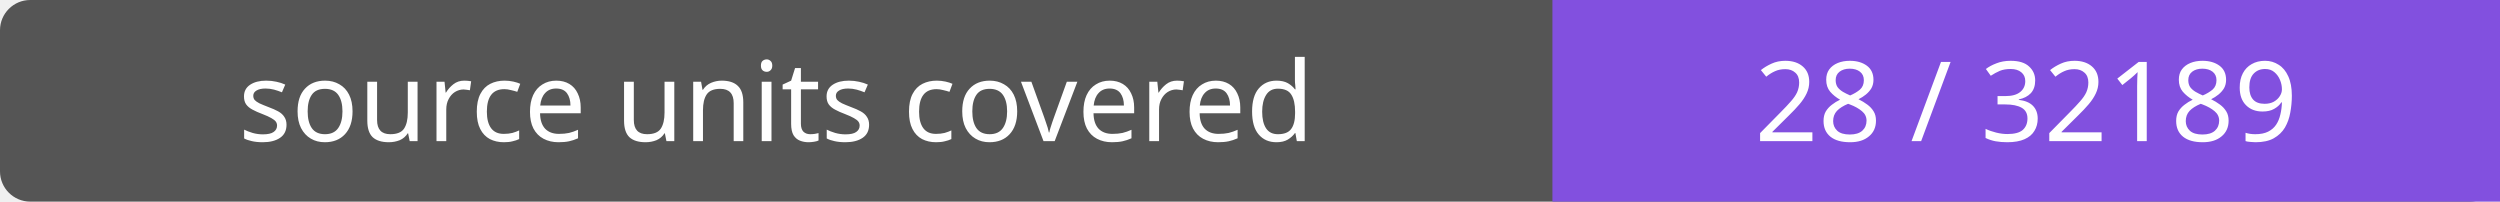
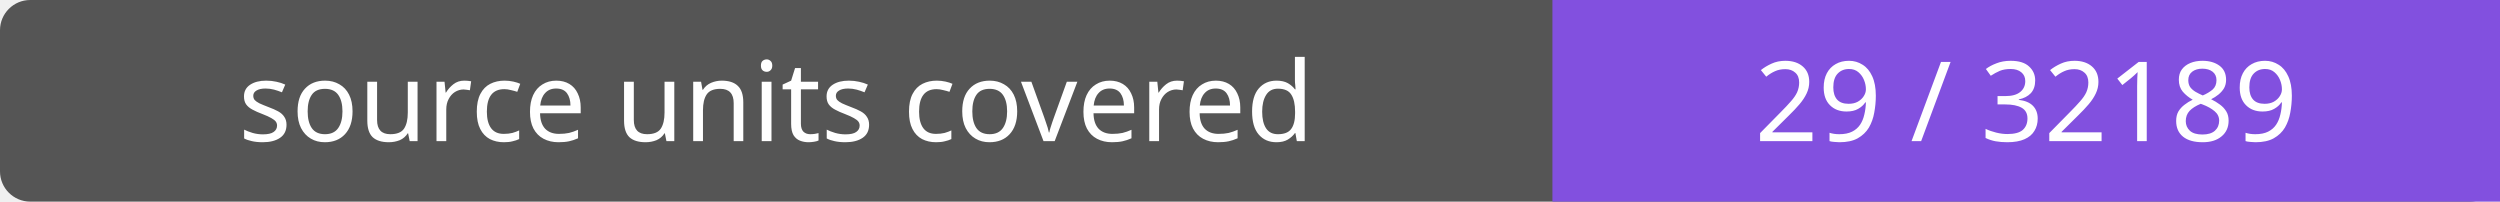
- <svg xmlns="http://www.w3.org/2000/svg" width="248" height="20" role="img" aria-label="source units covered: 28 / 32189">
+ <svg xmlns="http://www.w3.org/2000/svg" width="248" height="20" role="img" aria-label="source units covered: 29 / 32189">
  <rect width="248" height="20" rx="3" fill="#555" />
  <path fill="#8250df" d="M154 0h94v20H154z" />
  <g fill="#fff" text-anchor="middle" font-family="Verdana,sans-serif" font-size="11">
    <text x="77.0" y="14">source units covered</text>
-     <text x="201.0" y="14">28 / 32189</text>
+     <text x="201.0" y="14">29 / 32189</text>
  </g>
</svg>
